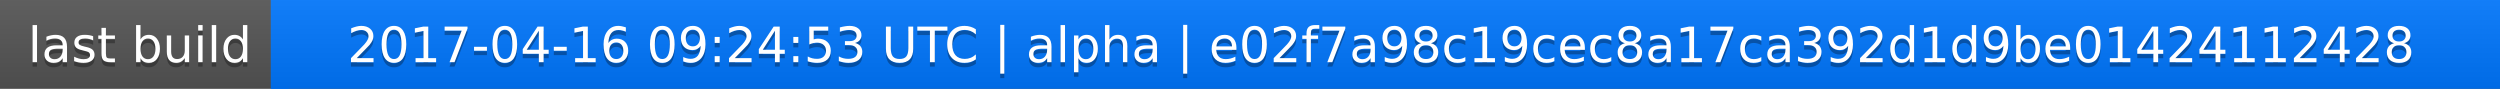
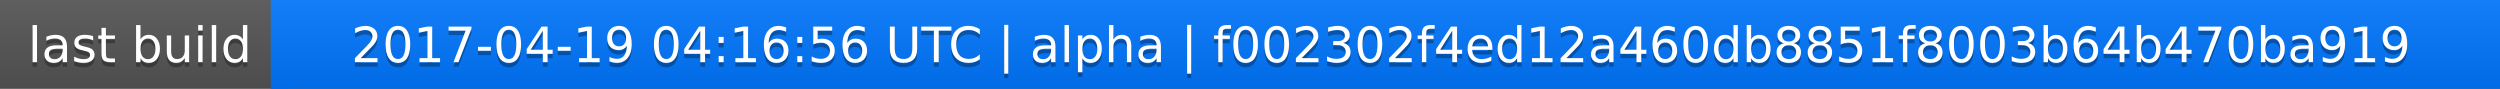
<svg xmlns="http://www.w3.org/2000/svg" width="563" height="20">
  <linearGradient id="a" x2="0" y2="100%">
    <stop offset="0" stop-color="#bbb" stop-opacity=".1" />
    <stop offset="1" stop-opacity=".1" />
  </linearGradient>
  <rect rx="0" width="563" height="20" fill="#555" />
  <rect rx="0" x="61" width="502" height="20" fill="#07f" />
  <path fill="#07f" d="M61 0h4v20h-4z" />
  <rect rx="0" width="563" height="20" fill="url(#a)" />
  <g fill="#fff" text-anchor="middle" font-family="DejaVu Sans,Verdana,Geneva,sans-serif" font-size="11">
    <text x="31.5" y="15" fill="#010101" fill-opacity=".3">last build</text>
    <text x="31.5" y="14">last build</text>
-     <text x="311" y="15" fill="#010101" fill-opacity=".3">2017-04-16 09:24:53 UTC | alpha | e02f7a98c19cec8a17ca392d1d9be01424112428</text>
-     <text x="311" y="14">2017-04-16 09:24:53 UTC | alpha | e02f7a98c19cec8a17ca392d1d9be01424112428</text>
+     <text x="311" y="15" fill="#010101" fill-opacity=".3">2017-04-19 04:16:56 UTC | alpha | f002302f4ed12a460db8851f8003b64b470ba919</text>
+     <text x="311" y="14">2017-04-19 04:16:56 UTC | alpha | f002302f4ed12a460db8851f8003b64b470ba919</text>
  </g>
</svg>
